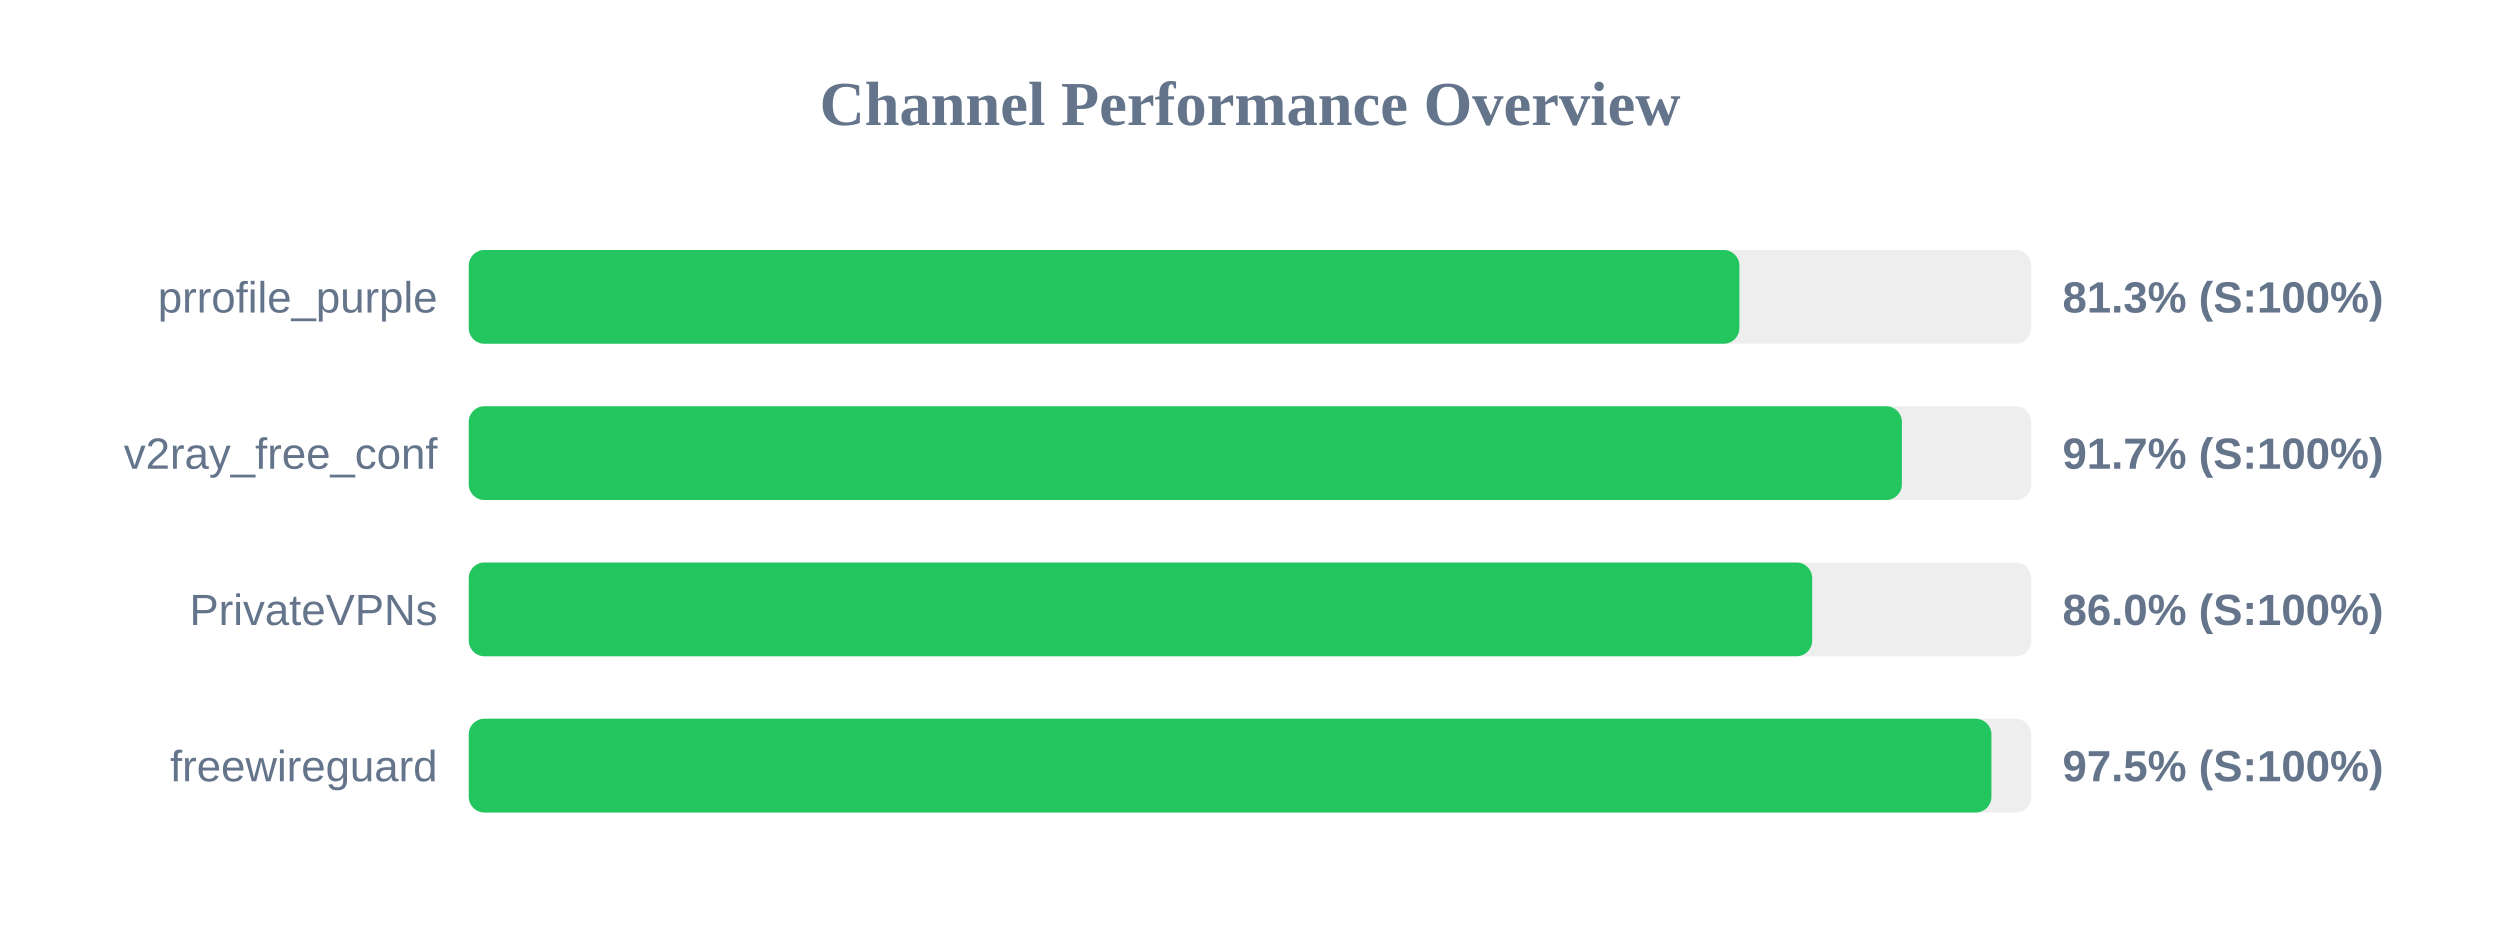
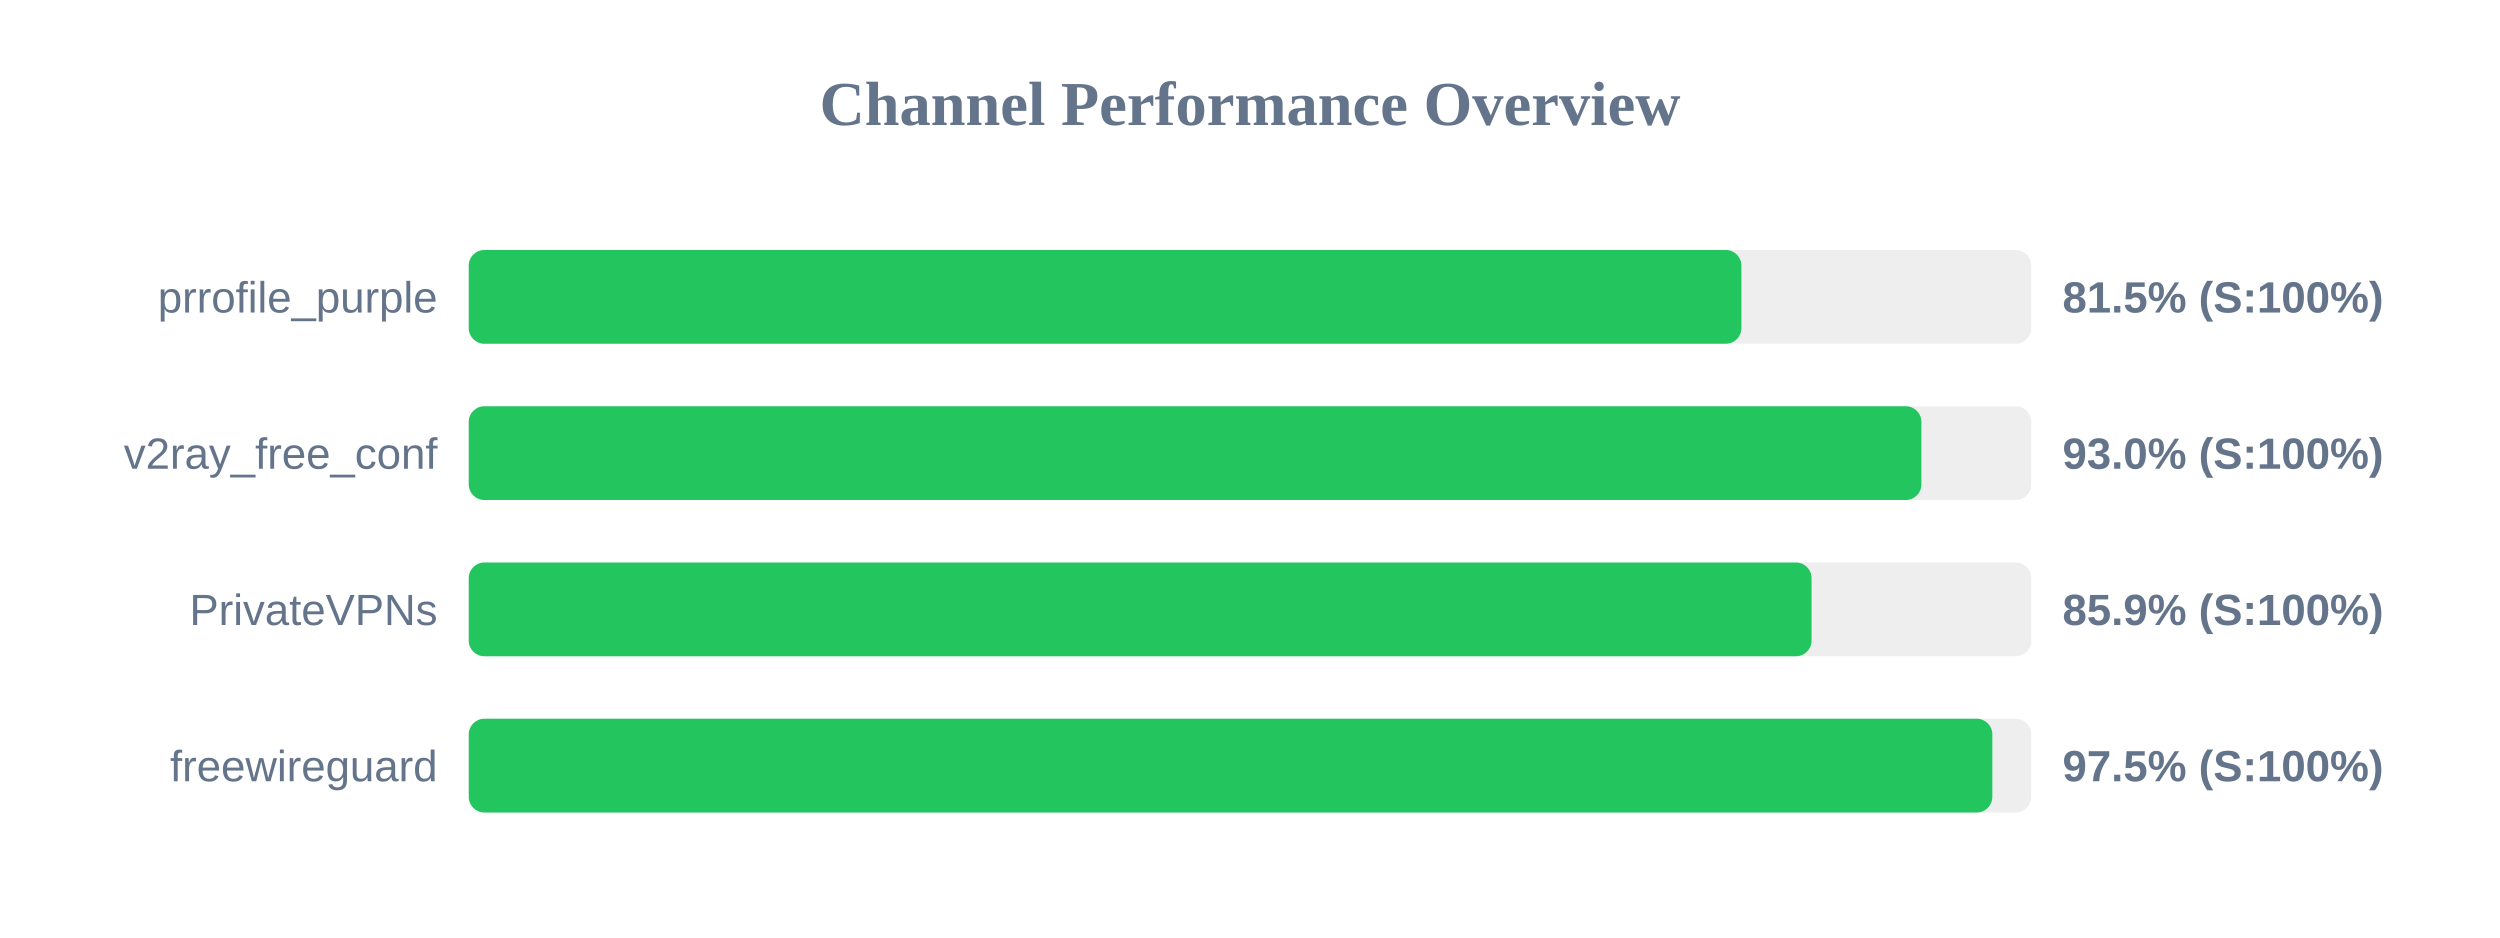
<svg xmlns="http://www.w3.org/2000/svg" width="800" height="300" version="1.1">
  <style>
        .row { font: 14px Arial; fill: #64748b; }
        .score { font: bold 14px Arial; fill: #64748b; }
    </style>
  <text x="400" y="40" text-anchor="middle" font-size="20px" font-weight="bold" fill="#64748b">Channel Performance Overview</text>
  <rect x="150" y="80" width="500" height="30" fill="#eee" rx="5" />
-   <rect x="150" y="80" width="406.6" height="30" fill="#22c55e" rx="5" />
+   <rect x="150" y="80" width="407.25" height="30" fill="#22c55e" rx="5" />
  <text x="140" y="100" text-anchor="end" class="row">prrofile_purple</text>
-   <text x="660" y="100" text-anchor="start" class="score">81.3% (S:100%)</text>
+   <text x="660" y="100" text-anchor="start" class="score">81.5% (S:100%)</text>
  <rect x="150" y="130" width="500" height="30" fill="#eee" rx="5" />
-   <rect x="150" y="130" width="458.6" height="30" fill="#22c55e" rx="5" />
+   <rect x="150" y="130" width="464.85" height="30" fill="#22c55e" rx="5" />
  <text x="140" y="150" text-anchor="end" class="row">v2ray_free_conf</text>
-   <text x="660" y="150" text-anchor="start" class="score">91.7% (S:100%)</text>
+   <text x="660" y="150" text-anchor="start" class="score">93.0% (S:100%)</text>
  <rect x="150" y="180" width="500" height="30" fill="#eee" rx="5" />
-   <rect x="150" y="180" width="429.9" height="30" fill="#22c55e" rx="5" />
+   <rect x="150" y="180" width="429.7" height="30" fill="#22c55e" rx="5" />
  <text x="140" y="200" text-anchor="end" class="row">PrivateVPNs</text>
-   <text x="660" y="200" text-anchor="start" class="score">86.0% (S:100%)</text>
+   <text x="660" y="200" text-anchor="start" class="score">85.9% (S:100%)</text>
  <rect x="150" y="230" width="500" height="30" fill="#eee" rx="5" />
-   <rect x="150" y="230" width="487.25" height="30" fill="#22c55e" rx="5" />
+   <rect x="150" y="230" width="487.55" height="30" fill="#22c55e" rx="5" />
  <text x="140" y="250" text-anchor="end" class="row">freewireguard</text>
  <text x="660" y="250" text-anchor="start" class="score">97.5% (S:100%)</text>
</svg>
